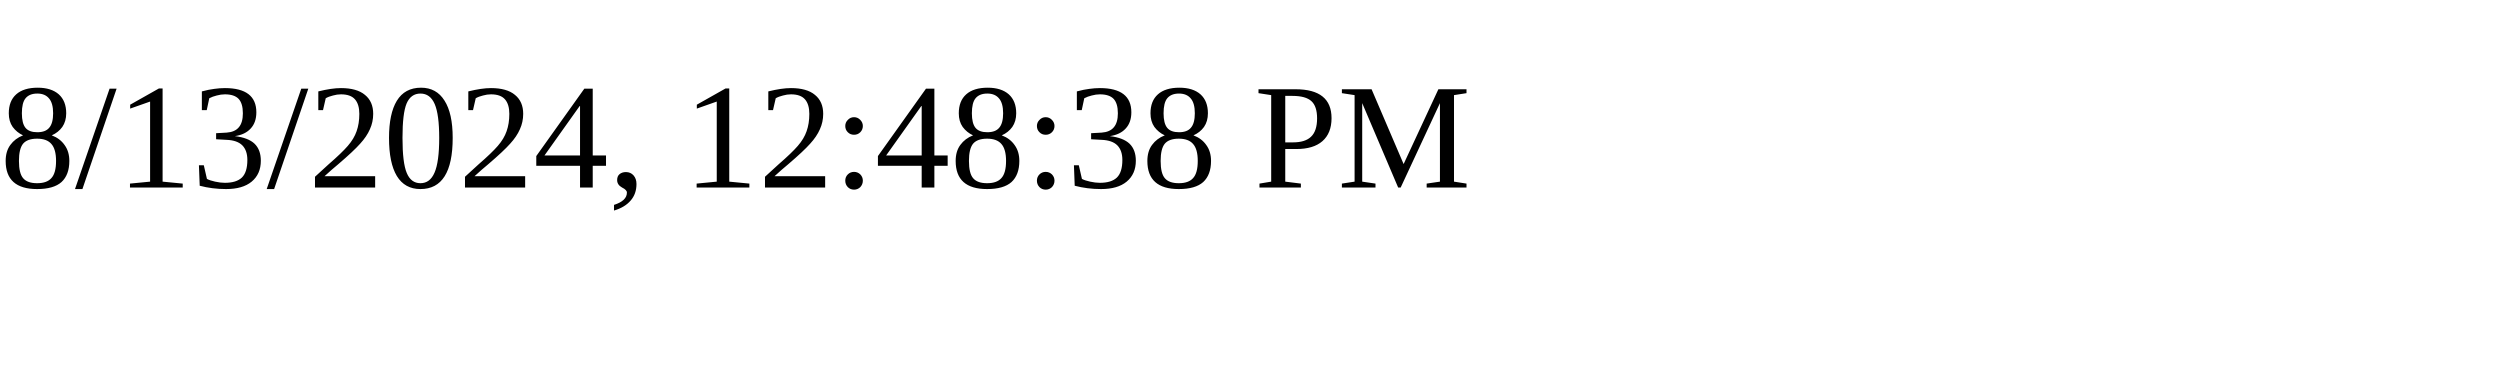
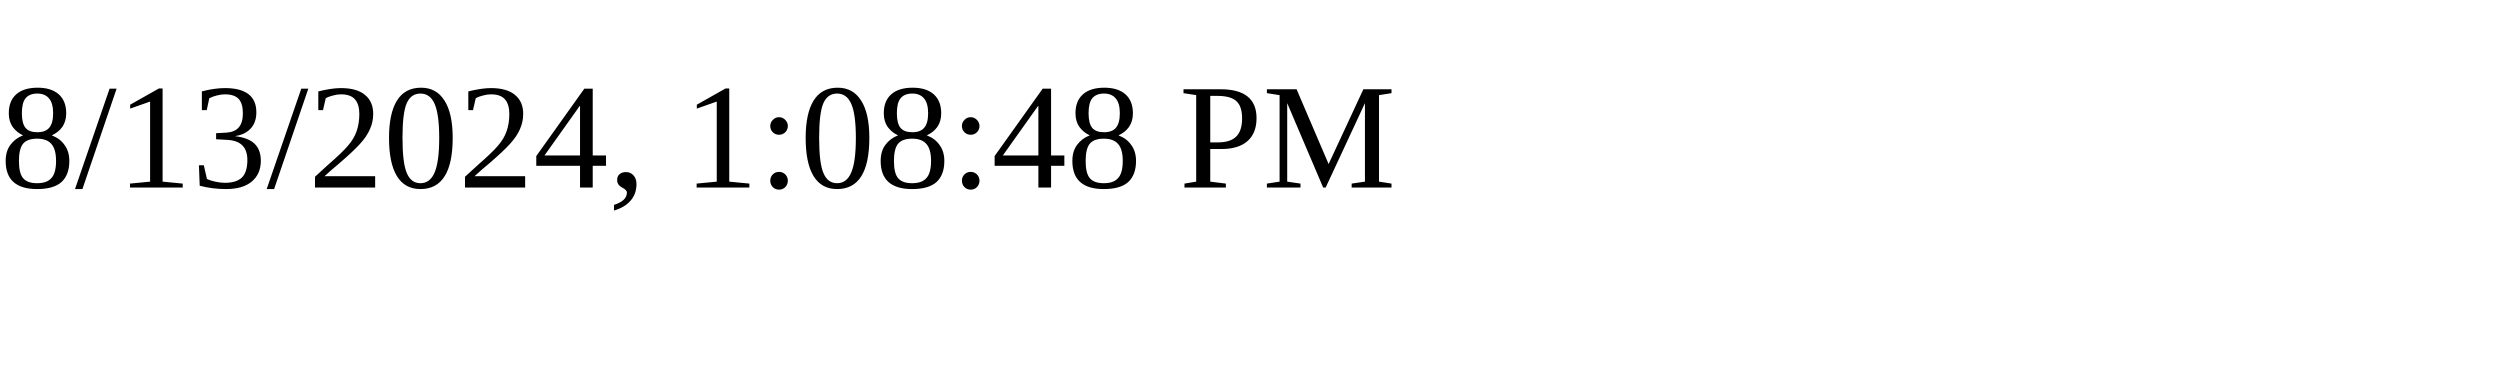
<svg xmlns="http://www.w3.org/2000/svg" height="30" width="200">
-   <text x="0" y="15">8/13/2024, 12:48:38 PM</text>
+   <text x="0" y="15">8/13/2024, 1:08:48 PM</text>
</svg>
